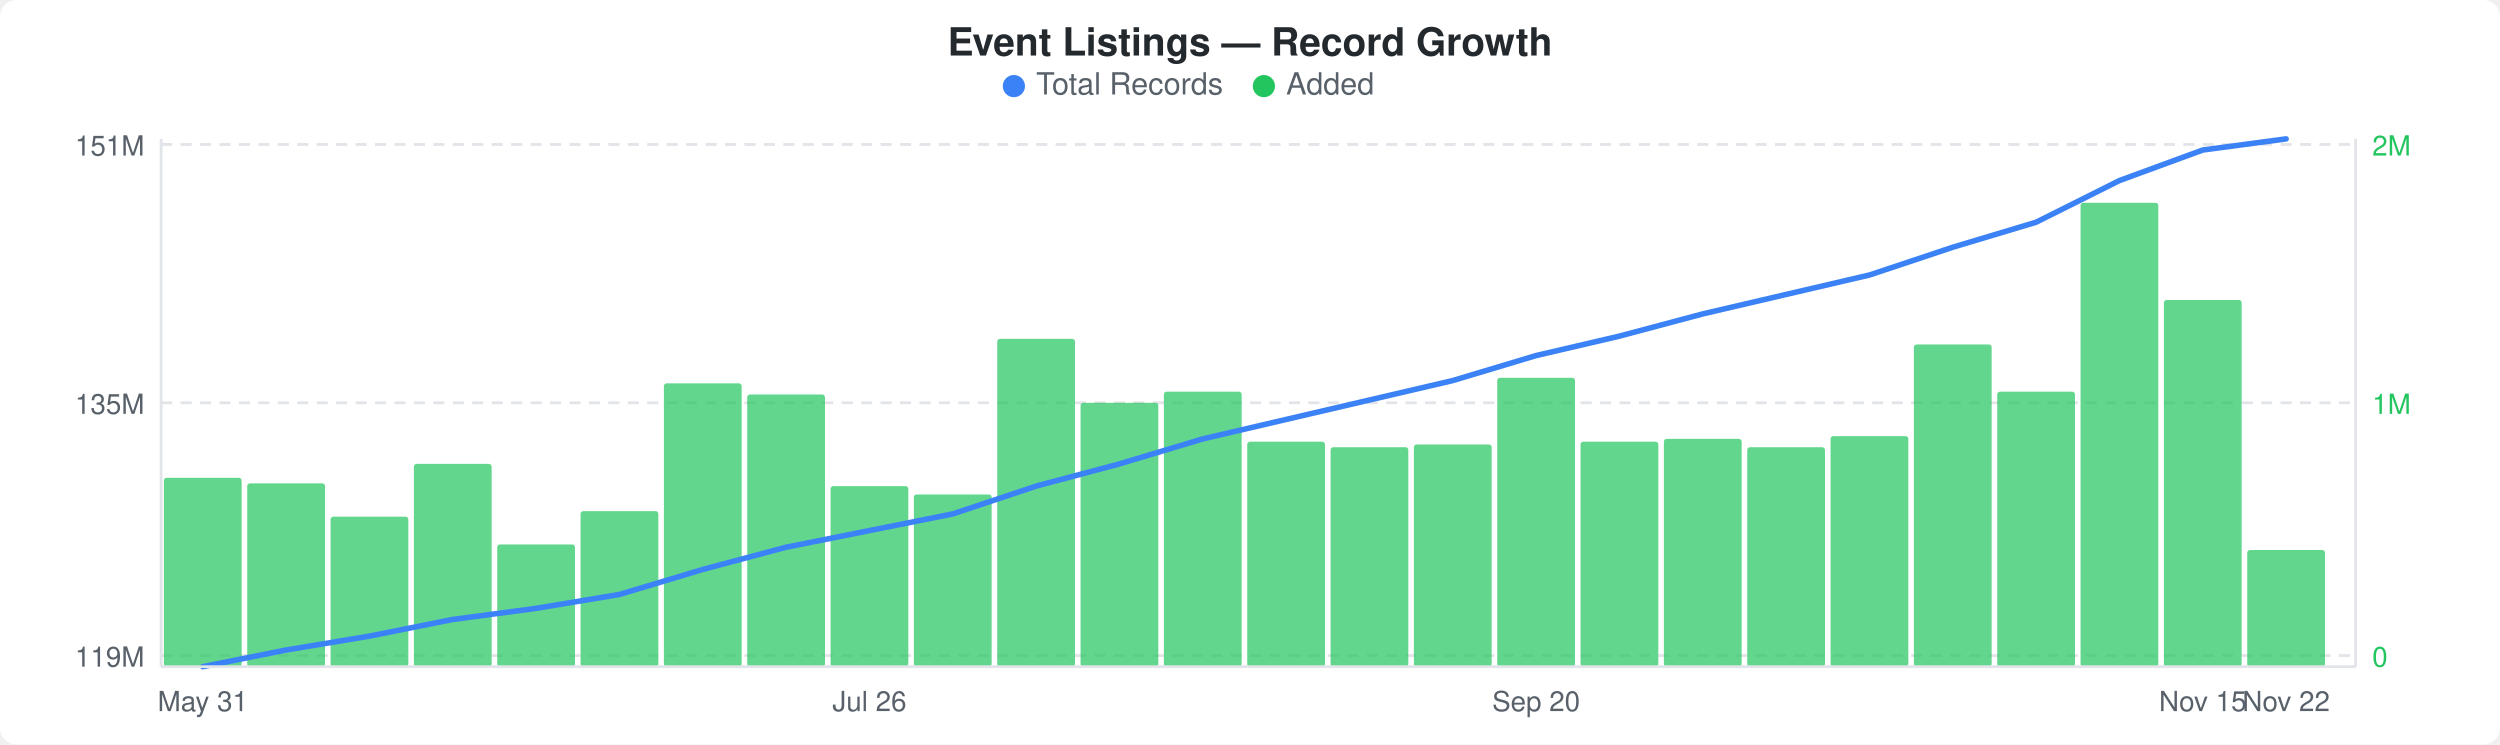
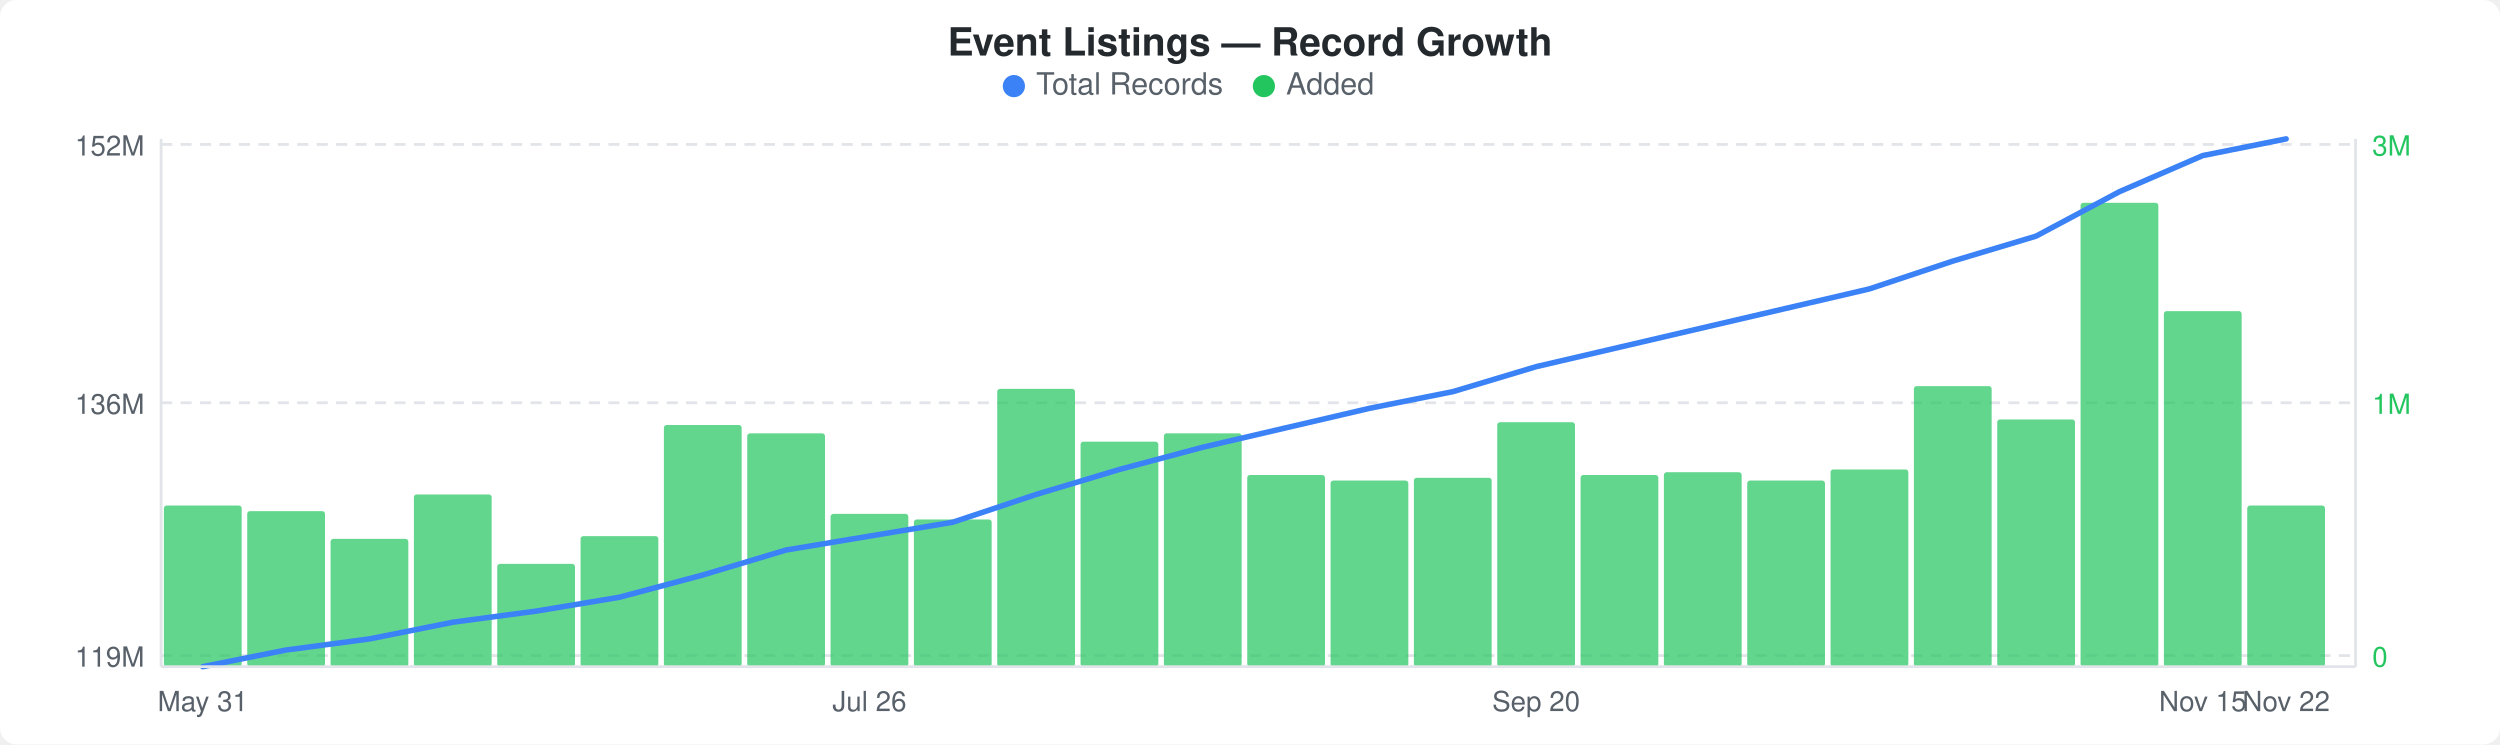
<svg xmlns="http://www.w3.org/2000/svg" width="900" height="268" viewBox="0 0 900 268">
  <rect width="900" height="268" fill="#ffffff" rx="6" ry="6" />
  <text x="450" y="20" text-anchor="middle" font-family="-apple-system, BlinkMacSystemFont, &quot;Segoe UI&quot;, Helvetica, Arial, sans-serif" font-size="14" font-weight="600" fill="#24292e">Event Listings — Record Growth</text>
  <circle cx="365" cy="31" r="4" fill="#3b82f6" />
  <text x="373" y="34" font-family="-apple-system, BlinkMacSystemFont, &quot;Segoe UI&quot;, Helvetica, Arial, sans-serif" font-size="11" fill="#586069">Total Records</text>
  <circle cx="455" cy="31" r="4" fill="#22c55e" />
  <text x="463" y="34" font-family="-apple-system, BlinkMacSystemFont, &quot;Segoe UI&quot;, Helvetica, Arial, sans-serif" font-size="11" fill="#586069">Added</text>
  <line x1="58" y1="52" x2="848" y2="52" stroke="#e1e4e8" stroke-width="1" stroke-dasharray="4,3" />
  <line x1="58" y1="145" x2="848" y2="145" stroke="#e1e4e8" stroke-width="1" stroke-dasharray="4,3" />
  <line x1="58" y1="236" x2="848" y2="236" stroke="#e1e4e8" stroke-width="1" stroke-dasharray="4,3" />
-   <rect x="59" y="172" width="28" height="68" rx="1" fill="#22c55eb3" />
-   <rect x="89" y="174" width="28" height="66" rx="1" fill="#22c55eb3" />
-   <rect x="119" y="186" width="28" height="54" rx="1" fill="#22c55eb3" />
-   <rect x="149" y="167" width="28" height="73" rx="1" fill="#22c55eb3" />
-   <rect x="179" y="196" width="28" height="44" rx="1" fill="#22c55eb3" />
-   <rect x="209" y="184" width="28" height="56" rx="1" fill="#22c55eb3" />
-   <rect x="239" y="138" width="28" height="102" rx="1" fill="#22c55eb3" />
-   <rect x="269" y="142" width="28" height="98" rx="1" fill="#22c55eb3" />
-   <rect x="299" y="175" width="28" height="65" rx="1" fill="#22c55eb3" />
-   <rect x="329" y="178" width="28" height="62" rx="1" fill="#22c55eb3" />
-   <rect x="359" y="122" width="28" height="118" rx="1" fill="#22c55eb3" />
-   <rect x="389" y="145" width="28" height="95" rx="1" fill="#22c55eb3" />
-   <rect x="419" y="141" width="28" height="99" rx="1" fill="#22c55eb3" />
-   <rect x="449" y="159" width="28" height="81" rx="1" fill="#22c55eb3" />
-   <rect x="479" y="161" width="28" height="79" rx="1" fill="#22c55eb3" />
-   <rect x="509" y="160" width="28" height="80" rx="1" fill="#22c55eb3" />
-   <rect x="539" y="136" width="28" height="104" rx="1" fill="#22c55eb3" />
-   <rect x="569" y="159" width="28" height="81" rx="1" fill="#22c55eb3" />
-   <rect x="599" y="158" width="28" height="82" rx="1" fill="#22c55eb3" />
-   <rect x="629" y="161" width="28" height="79" rx="1" fill="#22c55eb3" />
-   <rect x="659" y="157" width="28" height="83" rx="1" fill="#22c55eb3" />
-   <rect x="689" y="124" width="28" height="116" rx="1" fill="#22c55eb3" />
-   <rect x="719" y="141" width="28" height="99" rx="1" fill="#22c55eb3" />
+   <rect x="59" y="182" width="28" height="58" rx="1" fill="#22c55eb3" />
+   <rect x="89" y="184" width="28" height="56" rx="1" fill="#22c55eb3" />
+   <rect x="119" y="194" width="28" height="46" rx="1" fill="#22c55eb3" />
+   <rect x="149" y="178" width="28" height="62" rx="1" fill="#22c55eb3" />
+   <rect x="179" y="203" width="28" height="37" rx="1" fill="#22c55eb3" />
+   <rect x="209" y="193" width="28" height="47" rx="1" fill="#22c55eb3" />
+   <rect x="239" y="153" width="28" height="87" rx="1" fill="#22c55eb3" />
+   <rect x="269" y="156" width="28" height="84" rx="1" fill="#22c55eb3" />
+   <rect x="299" y="185" width="28" height="55" rx="1" fill="#22c55eb3" />
+   <rect x="329" y="187" width="28" height="53" rx="1" fill="#22c55eb3" />
+   <rect x="359" y="140" width="28" height="100" rx="1" fill="#22c55eb3" />
+   <rect x="389" y="159" width="28" height="81" rx="1" fill="#22c55eb3" />
+   <rect x="419" y="156" width="28" height="84" rx="1" fill="#22c55eb3" />
+   <rect x="449" y="171" width="28" height="69" rx="1" fill="#22c55eb3" />
+   <rect x="479" y="173" width="28" height="67" rx="1" fill="#22c55eb3" />
+   <rect x="509" y="172" width="28" height="68" rx="1" fill="#22c55eb3" />
+   <rect x="539" y="152" width="28" height="88" rx="1" fill="#22c55eb3" />
+   <rect x="569" y="171" width="28" height="69" rx="1" fill="#22c55eb3" />
+   <rect x="599" y="170" width="28" height="70" rx="1" fill="#22c55eb3" />
+   <rect x="629" y="173" width="28" height="67" rx="1" fill="#22c55eb3" />
+   <rect x="659" y="169" width="28" height="71" rx="1" fill="#22c55eb3" />
+   <rect x="689" y="139" width="28" height="101" rx="1" fill="#22c55eb3" />
+   <rect x="719" y="151" width="28" height="89" rx="1" fill="#22c55eb3" />
  <rect x="749" y="73" width="28" height="167" rx="1" fill="#22c55eb3" />
-   <rect x="779" y="108" width="28" height="132" rx="1" fill="#22c55eb3" />
-   <rect x="809" y="198" width="28" height="42" rx="1" fill="#22c55eb3" />
-   <polyline points="73,240 103,234 133,229 163,223 193,219 223,214 253,205 283,197 313,191 343,185 373,175 403,167 433,158 463,151 493,144 523,137 553,128 583,121 613,113 643,106 673,99 703,89 733,80 763,65 793,54 823,50" fill="none" stroke="#3b82f6" stroke-width="2" stroke-linejoin="round" stroke-linecap="round" />
-   <text x="52" y="56" text-anchor="end" font-family="-apple-system, BlinkMacSystemFont, &quot;Segoe UI&quot;, Helvetica, Arial, sans-serif" font-size="10" fill="#586069">151M</text>
-   <text x="52" y="149" text-anchor="end" font-family="-apple-system, BlinkMacSystemFont, &quot;Segoe UI&quot;, Helvetica, Arial, sans-serif" font-size="10" fill="#586069">135M</text>
+   <rect x="779" y="112" width="28" height="128" rx="1" fill="#22c55eb3" />
+   <rect x="809" y="182" width="28" height="58" rx="1" fill="#22c55eb3" />
+   <polyline points="73,240 103,234 133,230 163,224 193,220 223,215 253,207 283,198 313,193 343,188 373,178 403,169 433,161 463,154 493,147 523,141 553,132 583,125 613,118 643,111 673,104 703,94 733,85 763,69 793,56 823,50" fill="none" stroke="#3b82f6" stroke-width="2" stroke-linejoin="round" stroke-linecap="round" />
+   <text x="52" y="56" text-anchor="end" font-family="-apple-system, BlinkMacSystemFont, &quot;Segoe UI&quot;, Helvetica, Arial, sans-serif" font-size="10" fill="#586069">152M</text>
+   <text x="52" y="149" text-anchor="end" font-family="-apple-system, BlinkMacSystemFont, &quot;Segoe UI&quot;, Helvetica, Arial, sans-serif" font-size="10" fill="#586069">136M</text>
  <text x="52" y="240" text-anchor="end" font-family="-apple-system, BlinkMacSystemFont, &quot;Segoe UI&quot;, Helvetica, Arial, sans-serif" font-size="10" fill="#586069">119M</text>
-   <text x="854" y="56" text-anchor="start" font-family="-apple-system, BlinkMacSystemFont, &quot;Segoe UI&quot;, Helvetica, Arial, sans-serif" font-size="10" fill="#22c55e">2M</text>
+   <text x="854" y="56" text-anchor="start" font-family="-apple-system, BlinkMacSystemFont, &quot;Segoe UI&quot;, Helvetica, Arial, sans-serif" font-size="10" fill="#22c55e">3M</text>
  <text x="854" y="149" text-anchor="start" font-family="-apple-system, BlinkMacSystemFont, &quot;Segoe UI&quot;, Helvetica, Arial, sans-serif" font-size="10" fill="#22c55e">1M</text>
  <text x="854" y="240" text-anchor="start" font-family="-apple-system, BlinkMacSystemFont, &quot;Segoe UI&quot;, Helvetica, Arial, sans-serif" font-size="10" fill="#22c55e">0</text>
  <line x1="58" y1="50" x2="58" y2="240" stroke="#e1e4e8" stroke-width="1" />
  <line x1="58" y1="240" x2="848" y2="240" stroke="#e1e4e8" stroke-width="1" />
  <line x1="848" y1="50" x2="848" y2="240" stroke="#e1e4e8" stroke-width="1" />
  <text x="73" y="256" text-anchor="middle" font-family="-apple-system, BlinkMacSystemFont, &quot;Segoe UI&quot;, Helvetica, Arial, sans-serif" font-size="10" fill="#586069">May 31</text>
  <text x="313" y="256" text-anchor="middle" font-family="-apple-system, BlinkMacSystemFont, &quot;Segoe UI&quot;, Helvetica, Arial, sans-serif" font-size="10" fill="#586069">Jul 26</text>
  <text x="553" y="256" text-anchor="middle" font-family="-apple-system, BlinkMacSystemFont, &quot;Segoe UI&quot;, Helvetica, Arial, sans-serif" font-size="10" fill="#586069">Sep 20</text>
  <text x="793" y="256" text-anchor="middle" font-family="-apple-system, BlinkMacSystemFont, &quot;Segoe UI&quot;, Helvetica, Arial, sans-serif" font-size="10" fill="#586069">Nov 15</text>
  <text x="823" y="256" text-anchor="middle" font-family="-apple-system, BlinkMacSystemFont, &quot;Segoe UI&quot;, Helvetica, Arial, sans-serif" font-size="10" fill="#586069">Nov 22</text>
</svg>
